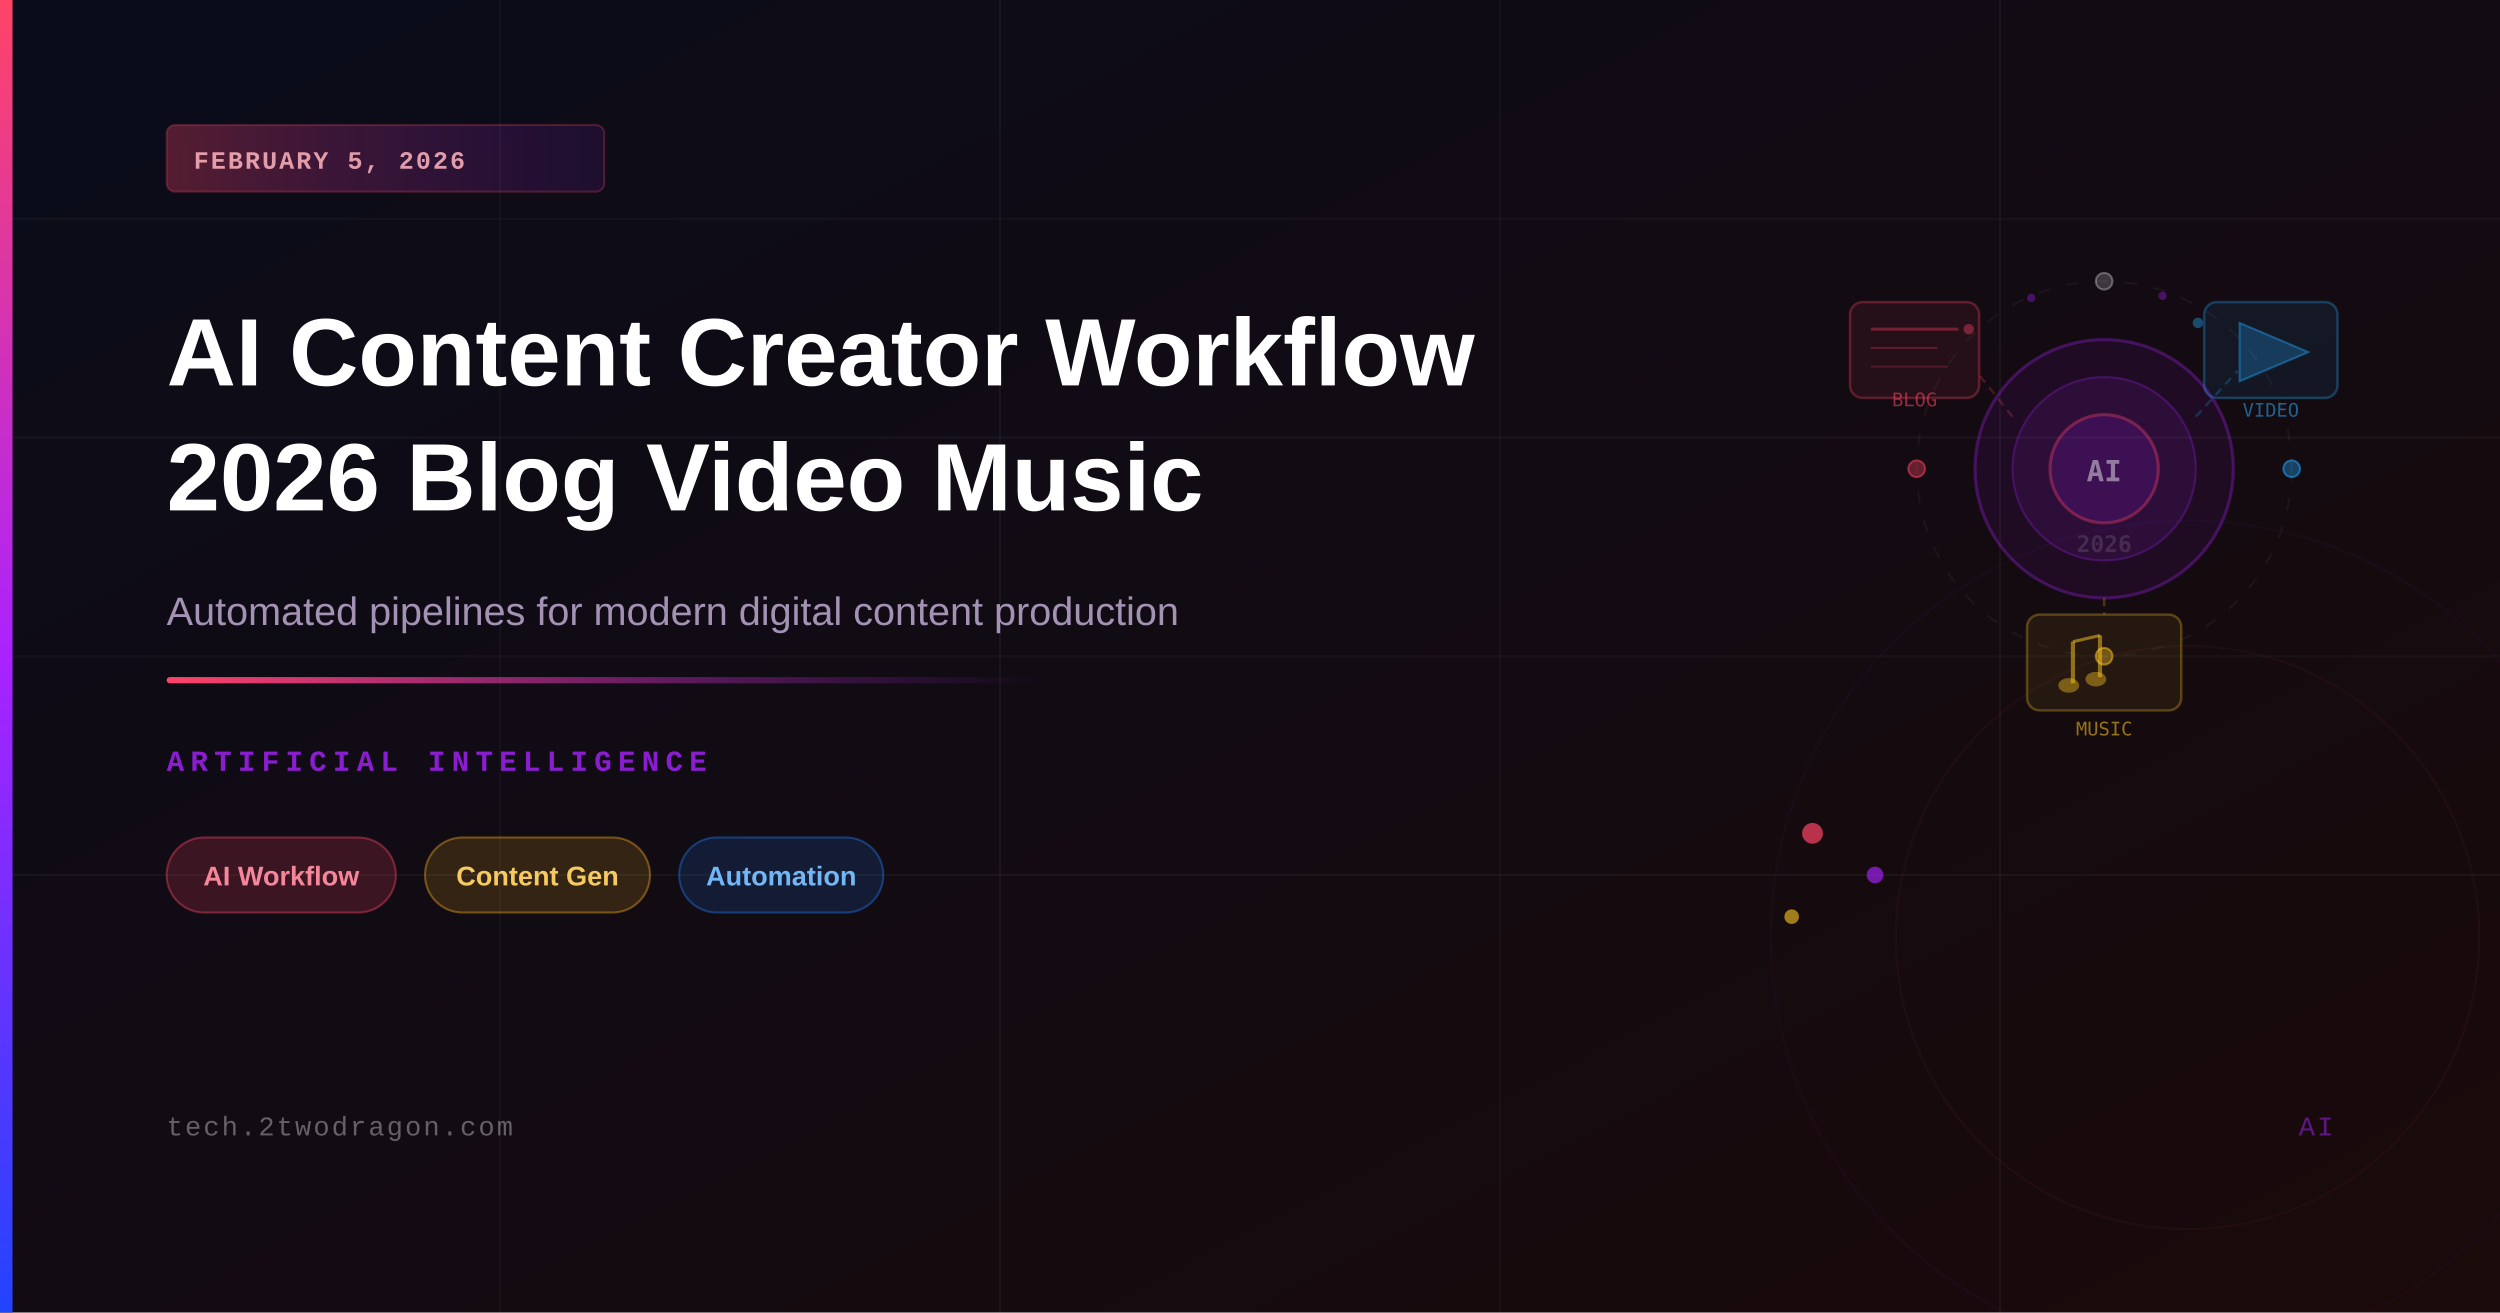
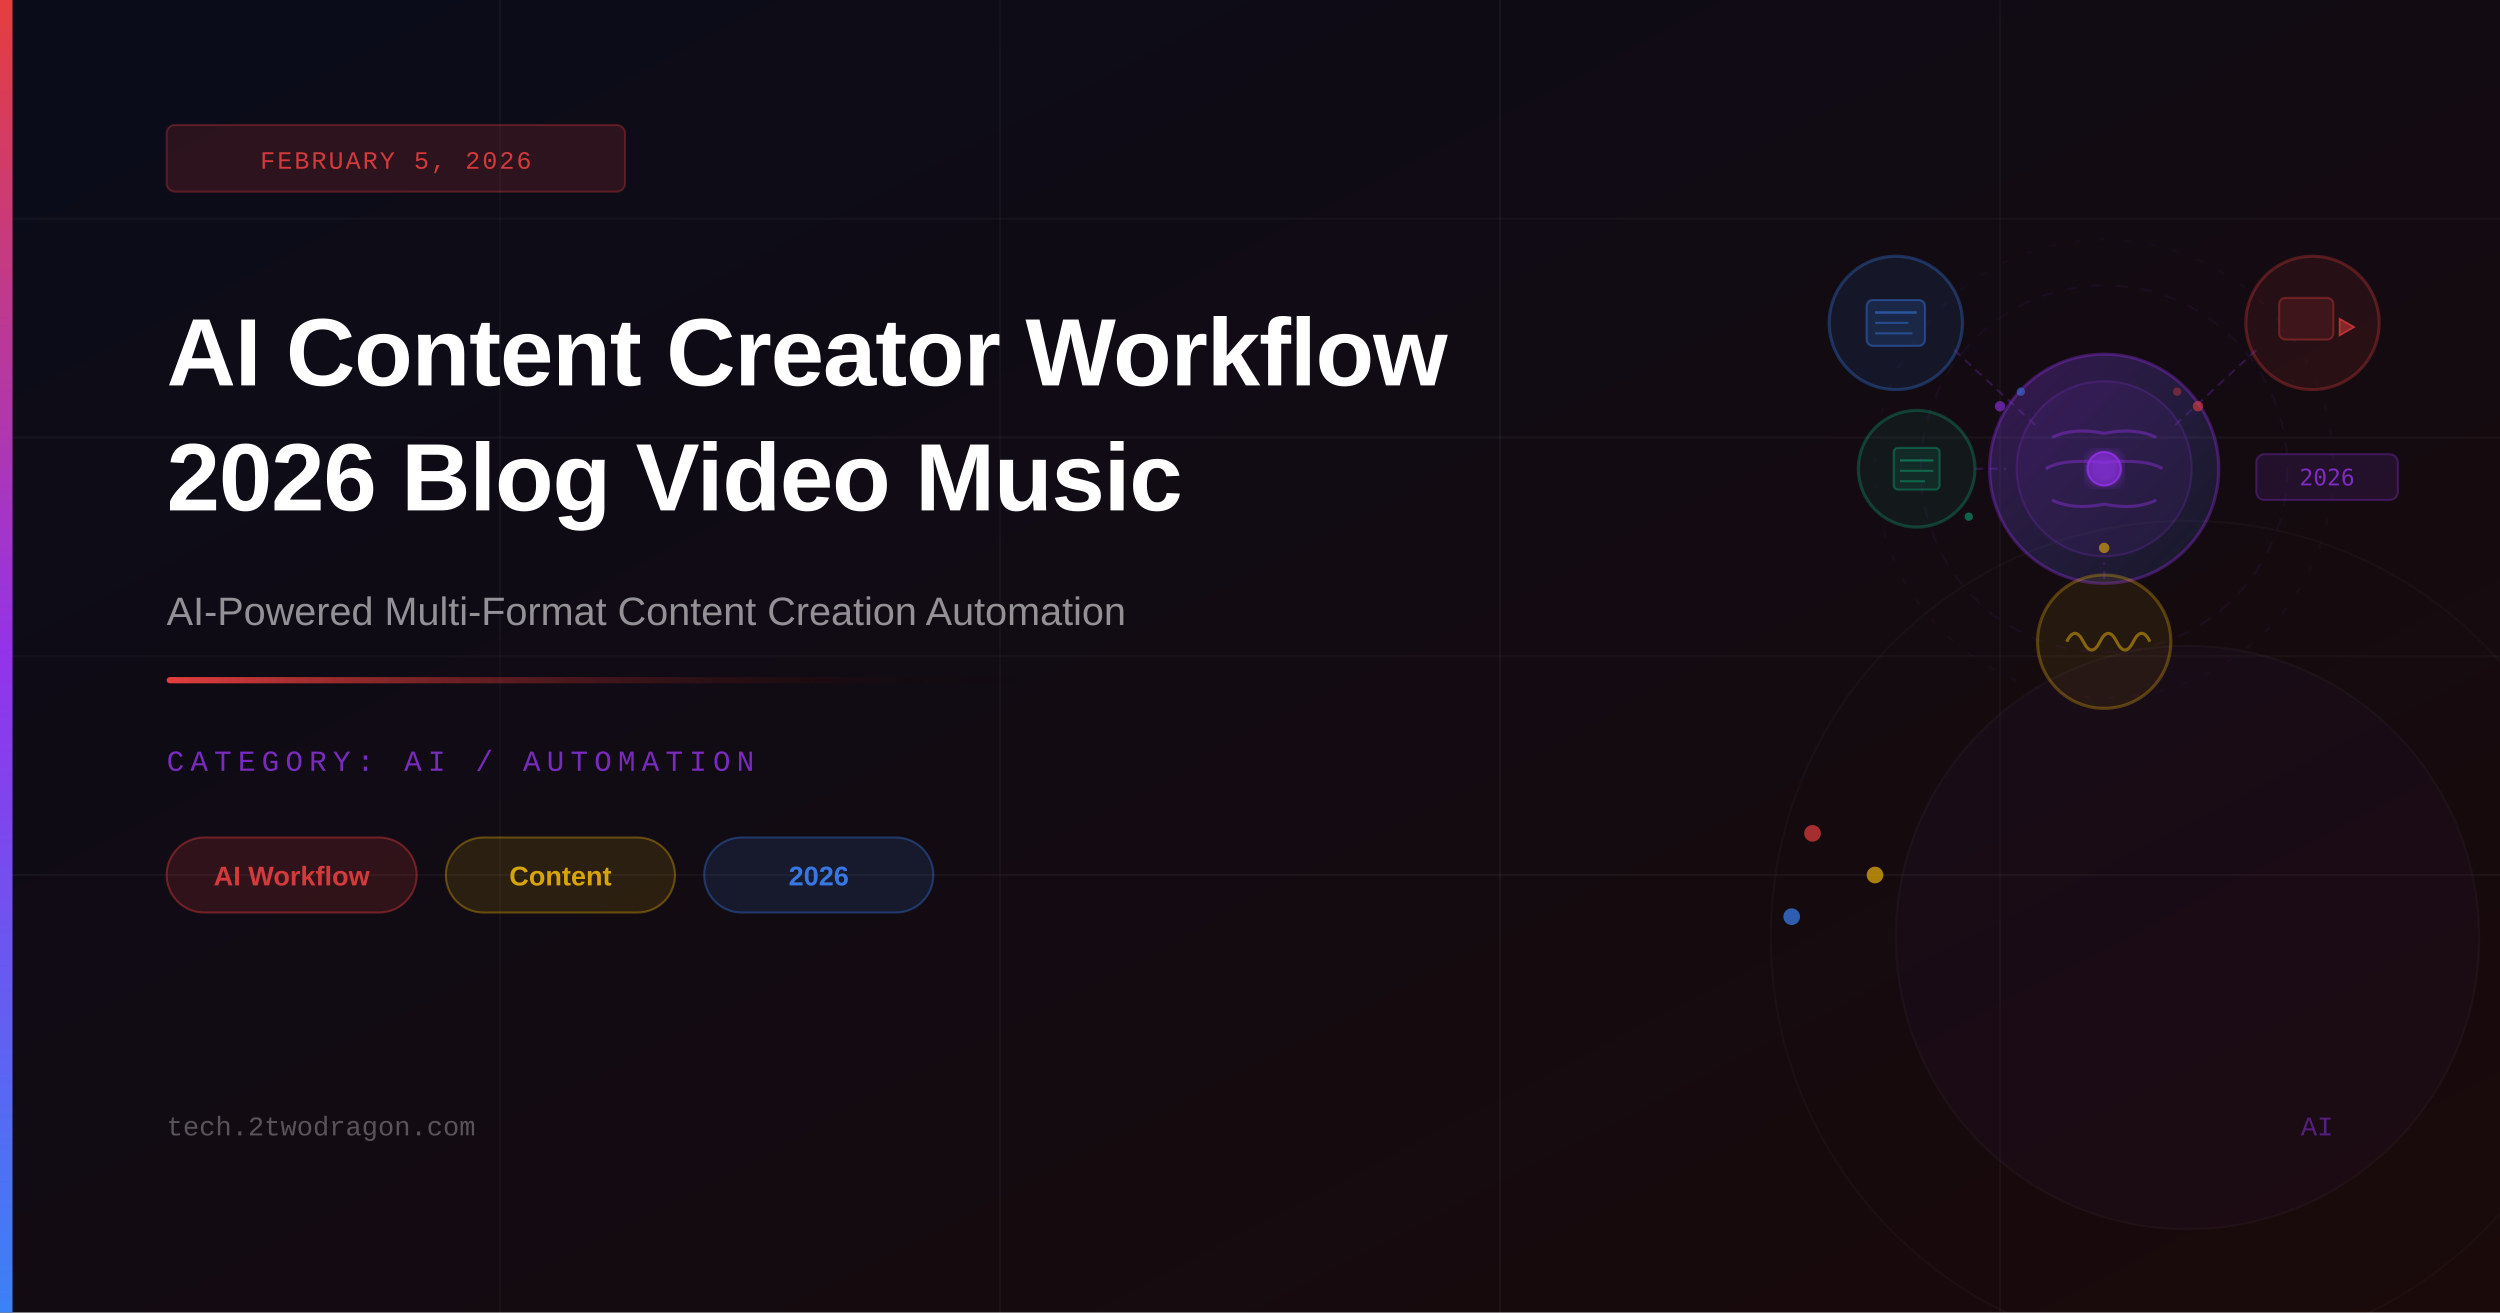
<svg xmlns="http://www.w3.org/2000/svg" viewBox="0 0 1200 630" width="1200" height="630">
  <defs>
    <linearGradient id="bgGrad" x1="0%" y1="0%" x2="100%" y2="100%">
-       <stop offset="0%" style="stop-color:#0a0c1a;stop-opacity:1" />
-       <stop offset="100%" style="stop-color:#1a0a0a;stop-opacity:1" />
+       <stop offset="0%" style="stop-color:#0a0c1a" />
+       <stop offset="100%" style="stop-color:#1a0a0a" />
    </linearGradient>
    <linearGradient id="accentBar" x1="0%" y1="0%" x2="0%" y2="100%">
-       <stop offset="0%" style="stop-color:#ff4466;stop-opacity:1" />
-       <stop offset="50%" style="stop-color:#aa22ff;stop-opacity:1" />
-       <stop offset="100%" style="stop-color:#2244ff;stop-opacity:1" />
+       <stop offset="0%" style="stop-color:#e53e3e" />
+       <stop offset="50%" style="stop-color:#9333ea" />
+       <stop offset="100%" style="stop-color:#3b82f6" />
    </linearGradient>
    <linearGradient id="accentLine" x1="0%" y1="0%" x2="100%" y2="0%">
-       <stop offset="0%" style="stop-color:#ff4466;stop-opacity:1" />
-       <stop offset="100%" style="stop-color:#aa22ff;stop-opacity:0" />
-     </linearGradient>
-     <linearGradient id="dateBadge" x1="0%" y1="0%" x2="100%" y2="0%">
-       <stop offset="0%" style="stop-color:#ff4466;stop-opacity:0.3" />
-       <stop offset="100%" style="stop-color:#aa22ff;stop-opacity:0.1" />
+       <stop offset="0%" style="stop-color:#e53e3e" />
+       <stop offset="100%" style="stop-color:transparent" />
    </linearGradient>
    <linearGradient id="glowGrad" x1="0%" y1="0%" x2="100%" y2="100%">
-       <stop offset="0%" style="stop-color:#ff4466;stop-opacity:0.12" />
-       <stop offset="100%" style="stop-color:#aa22ff;stop-opacity:0.05" />
+       <stop offset="0%" style="stop-color:#9333ea;stop-opacity:0.15" />
+       <stop offset="100%" style="stop-color:#e53e3e;stop-opacity:0.05" />
    </linearGradient>
+     <linearGradient id="nodeGrad" x1="0%" y1="0%" x2="100%" y2="100%">
+       <stop offset="0%" style="stop-color:#9333ea;stop-opacity:0.3" />
+       <stop offset="100%" style="stop-color:#3b82f6;stop-opacity:0.1" />
+     </linearGradient>
+     <filter id="glow">
+       <feGaussianBlur stdDeviation="3" result="coloredBlur" />
+       <feMerge>
+         <feMergeNode in="coloredBlur" />
+         <feMergeNode in="SourceGraphic" />
+       </feMerge>
+     </filter>
  </defs>
  <rect width="1200" height="630" fill="url(#bgGrad)" />
  <line x1="0" y1="105" x2="1200" y2="105" stroke="rgba(255,255,255,0.03)" stroke-width="1" />
  <line x1="0" y1="210" x2="1200" y2="210" stroke="rgba(255,255,255,0.04)" stroke-width="1" />
  <line x1="0" y1="315" x2="1200" y2="315" stroke="rgba(255,255,255,0.03)" stroke-width="1" />
  <line x1="0" y1="420" x2="1200" y2="420" stroke="rgba(255,255,255,0.04)" stroke-width="1" />
  <line x1="240" y1="0" x2="240" y2="630" stroke="rgba(255,255,255,0.03)" stroke-width="1" />
-   <line x1="480" y1="0" x2="480" y2="630" stroke="rgba(255,255,255,0.04)" stroke-width="1" />
-   <line x1="720" y1="0" x2="720" y2="630" stroke="rgba(255,255,255,0.03)" stroke-width="1" />
-   <line x1="960" y1="0" x2="960" y2="630" stroke="rgba(255,255,255,0.04)" stroke-width="1" />
-   <circle cx="1010" cy="225" r="62" fill="rgba(170,34,255,0.08)" stroke="rgba(170,34,255,0.30)" stroke-width="1.5" />
-   <circle cx="1010" cy="225" r="44" fill="rgba(170,34,255,0.10)" stroke="rgba(170,34,255,0.25)" stroke-width="1" />
-   <circle cx="1010" cy="225" r="26" fill="rgba(170,34,255,0.13)" stroke="rgba(255,68,102,0.35)" stroke-width="1.5" />
-   <text x="1010" y="231" font-family="monospace" font-size="14" font-weight="700" fill="rgba(255,255,255,0.45)" text-anchor="middle">AI</text>
-   <rect x="888" y="145" width="62" height="46" rx="6" fill="rgba(255,68,102,0.08)" stroke="rgba(255,68,102,0.30)" stroke-width="1.2" />
-   <line x1="898" y1="158" x2="940" y2="158" stroke="rgba(255,68,102,0.35)" stroke-width="1.5" />
-   <line x1="898" y1="167" x2="930" y2="167" stroke="rgba(255,68,102,0.25)" stroke-width="1" />
-   <line x1="898" y1="176" x2="935" y2="176" stroke="rgba(255,68,102,0.20)" stroke-width="1" />
-   <text x="919" y="195" font-family="monospace" font-size="9" fill="rgba(255,68,102,0.55)" text-anchor="middle">BLOG</text>
-   <rect x="1058" y="145" width="64" height="46" rx="6" fill="rgba(34,170,255,0.08)" stroke="rgba(34,170,255,0.30)" stroke-width="1.2" />
-   <polygon points="1075,155 1075,183 1108,169" fill="rgba(34,170,255,0.25)" stroke="rgba(34,170,255,0.40)" stroke-width="1" />
-   <text x="1090" y="200" font-family="monospace" font-size="9" fill="rgba(34,170,255,0.55)" text-anchor="middle">VIDEO</text>
-   <rect x="973" y="295" width="74" height="46" rx="6" fill="rgba(255,200,34,0.07)" stroke="rgba(255,200,34,0.28)" stroke-width="1.2" />
-   <line x1="995" y1="308" x2="995" y2="328" stroke="rgba(255,200,34,0.50)" stroke-width="2" />
-   <line x1="1008" y1="305" x2="1008" y2="325" stroke="rgba(255,200,34,0.50)" stroke-width="2" />
-   <line x1="995" y1="308" x2="1008" y2="305" stroke="rgba(255,200,34,0.50)" stroke-width="1.5" />
-   <ellipse cx="993" cy="329" rx="5" ry="3.5" fill="rgba(255,200,34,0.40)" />
-   <ellipse cx="1006" cy="326" rx="5" ry="3.5" fill="rgba(255,200,34,0.40)" />
-   <text x="1010" y="353" font-family="monospace" font-size="9" fill="rgba(255,200,34,0.55)" text-anchor="middle">MUSIC</text>
-   <line x1="966" y1="200" x2="950" y2="180" stroke="rgba(255,68,102,0.22)" stroke-width="1.2" stroke-dasharray="4,3" />
-   <line x1="1054" y1="200" x2="1074" y2="178" stroke="rgba(34,170,255,0.22)" stroke-width="1.2" stroke-dasharray="4,3" />
-   <line x1="1010" y1="287" x2="1010" y2="295" stroke="rgba(255,200,34,0.22)" stroke-width="1.2" stroke-dasharray="4,3" />
-   <circle cx="1010" cy="225" r="90" fill="none" stroke="rgba(255,255,255,0.04)" stroke-width="1" stroke-dasharray="6,8" />
-   <circle cx="1010" cy="135" r="4" fill="rgba(255,255,255,0.18)" stroke="rgba(255,255,255,0.30)" stroke-width="1" />
-   <circle cx="1100" cy="225" r="4" fill="rgba(34,170,255,0.35)" stroke="rgba(34,170,255,0.50)" stroke-width="1" />
-   <circle cx="920" cy="225" r="4" fill="rgba(255,68,102,0.35)" stroke="rgba(255,68,102,0.50)" stroke-width="1" />
-   <circle cx="1010" cy="315" r="4" fill="rgba(255,200,34,0.35)" stroke="rgba(255,200,34,0.50)" stroke-width="1" />
-   <circle cx="945" cy="158" r="2.5" fill="rgba(255,68,102,0.40)" />
-   <circle cx="975" cy="143" r="2" fill="rgba(170,34,255,0.35)" />
-   <circle cx="1055" cy="155" r="2.5" fill="rgba(34,170,255,0.40)" />
-   <circle cx="1038" cy="142" r="2" fill="rgba(170,34,255,0.35)" />
-   <text x="1010" y="265" font-family="monospace" font-size="11" fill="rgba(255,255,255,0.12)" text-anchor="middle" font-weight="700">2026</text>
-   <circle cx="870" cy="400" r="5" fill="rgba(255,68,102,0.70)" />
-   <circle cx="900" cy="420" r="4" fill="rgba(170,34,255,0.65)" />
-   <circle cx="860" cy="440" r="3.5" fill="rgba(255,200,34,0.60)" />
-   <circle cx="1050" cy="450" r="200" fill="none" stroke="rgba(170,34,255,0.04)" stroke-width="1" />
-   <circle cx="1050" cy="450" r="140" fill="none" stroke="rgba(255,68,102,0.05)" stroke-width="1" />
+   <line x1="480" y1="0" x2="480" y2="630" stroke="rgba(255,255,255,0.03)" stroke-width="1" />
+   <line x1="720" y1="0" x2="720" y2="630" stroke="rgba(255,255,255,0.04)" stroke-width="1" />
+   <line x1="960" y1="0" x2="960" y2="630" stroke="rgba(255,255,255,0.03)" stroke-width="1" />
+   <circle cx="1010" cy="225" r="55" fill="url(#nodeGrad)" stroke="rgba(147,51,234,0.35)" stroke-width="1.5" />
+   <circle cx="1010" cy="225" r="42" fill="rgba(147,51,234,0.08)" stroke="rgba(147,51,234,0.2)" stroke-width="1" />
+   <path d="M985 210 Q995 205 1010 208 Q1025 205 1035 210" fill="none" stroke="rgba(147,51,234,0.4)" stroke-width="1.5" />
+   <path d="M982 225 Q990 220 1010 222 Q1030 220 1038 225" fill="none" stroke="rgba(147,51,234,0.4)" stroke-width="1.5" />
+   <path d="M985 240 Q995 245 1010 242 Q1025 245 1035 240" fill="none" stroke="rgba(147,51,234,0.4)" stroke-width="1.5" />
+   <circle cx="1010" cy="225" r="8" fill="rgba(147,51,234,0.5)" stroke="rgba(147,51,234,0.8)" stroke-width="1" filter="url(#glow)" />
+   <circle cx="910" cy="155" r="32" fill="rgba(59,130,246,0.1)" stroke="rgba(59,130,246,0.3)" stroke-width="1.5" />
+   <rect x="896" y="144" width="28" height="22" rx="3" fill="rgba(59,130,246,0.15)" stroke="rgba(59,130,246,0.4)" stroke-width="1" />
+   <line x1="900" y1="150" x2="920" y2="150" stroke="rgba(59,130,246,0.5)" stroke-width="1.2" />
+   <line x1="900" y1="155" x2="916" y2="155" stroke="rgba(59,130,246,0.4)" stroke-width="1" />
+   <line x1="900" y1="160" x2="918" y2="160" stroke="rgba(59,130,246,0.4)" stroke-width="1" />
+   <line x1="938" y1="168" x2="978" y2="205" stroke="rgba(147,51,234,0.25)" stroke-width="1" stroke-dasharray="4,3" />
+   <circle cx="1110" cy="155" r="32" fill="rgba(229,62,62,0.1)" stroke="rgba(229,62,62,0.3)" stroke-width="1.5" />
+   <rect x="1094" y="143" width="26" height="20" rx="3" fill="rgba(229,62,62,0.12)" stroke="rgba(229,62,62,0.35)" stroke-width="1" />
+   <polygon points="1123,153 1130,157 1123,161" fill="rgba(229,62,62,0.5)" stroke="rgba(229,62,62,0.7)" stroke-width="0.8" />
+   <line x1="1083" y1="168" x2="1043" y2="205" stroke="rgba(147,51,234,0.25)" stroke-width="1" stroke-dasharray="4,3" />
+   <circle cx="1010" cy="308" r="32" fill="rgba(234,179,8,0.08)" stroke="rgba(234,179,8,0.3)" stroke-width="1.5" />
+   <path d="M992 308 Q996 300 1000 308 Q1004 316 1008 308 Q1012 300 1016 308 Q1020 316 1024 308 Q1028 300 1032 308" fill="none" stroke="rgba(234,179,8,0.5)" stroke-width="1.5" />
+   <line x1="1010" y1="278" x2="1010" y2="270" stroke="rgba(147,51,234,0.25)" stroke-width="1" stroke-dasharray="4,3" />
+   <circle cx="920" cy="225" r="28" fill="rgba(16,185,129,0.08)" stroke="rgba(16,185,129,0.28)" stroke-width="1.5" />
+   <rect x="909" y="215" width="22" height="20" rx="2" fill="rgba(16,185,129,0.12)" stroke="rgba(16,185,129,0.35)" stroke-width="1" />
+   <line x1="912" y1="221" x2="928" y2="221" stroke="rgba(16,185,129,0.5)" stroke-width="1" />
+   <line x1="912" y1="226" x2="928" y2="226" stroke="rgba(16,185,129,0.4)" stroke-width="1" />
+   <line x1="912" y1="231" x2="924" y2="231" stroke="rgba(16,185,129,0.4)" stroke-width="1" />
+   <line x1="948" y1="225" x2="963" y2="225" stroke="rgba(147,51,234,0.25)" stroke-width="1" stroke-dasharray="4,3" />
+   <rect x="1083" y="218" width="68" height="22" rx="4" fill="rgba(147,51,234,0.12)" stroke="rgba(147,51,234,0.3)" stroke-width="1" />
+   <text x="1117" y="233" font-family="monospace" font-size="11" fill="rgba(147,51,234,0.8)" text-anchor="middle">2026</text>
+   <circle cx="960" cy="195" r="2.5" fill="rgba(147,51,234,0.6)" />
+   <circle cx="970" cy="188" r="2" fill="rgba(59,130,246,0.5)" />
+   <circle cx="1055" cy="195" r="2.5" fill="rgba(229,62,62,0.6)" />
+   <circle cx="1045" cy="188" r="2" fill="rgba(229,62,62,0.4)" />
+   <circle cx="1010" cy="263" r="2.5" fill="rgba(234,179,8,0.6)" />
+   <circle cx="945" cy="248" r="2" fill="rgba(16,185,129,0.5)" />
+   <circle cx="1010" cy="225" r="88" fill="none" stroke="rgba(147,51,234,0.07)" stroke-width="1" stroke-dasharray="6,6" />
+   <circle cx="1010" cy="225" r="110" fill="none" stroke="rgba(147,51,234,0.05)" stroke-width="1" stroke-dasharray="3,9" />
+   <circle cx="870" cy="400" r="4" fill="rgba(229,62,62,0.7)" />
+   <circle cx="900" cy="420" r="4" fill="rgba(234,179,8,0.7)" />
+   <circle cx="860" cy="440" r="4" fill="rgba(59,130,246,0.7)" />
+   <circle cx="1050" cy="450" r="200" fill="none" stroke="rgba(255,255,255,0.025)" stroke-width="1" />
+   <circle cx="1050" cy="450" r="140" fill="rgba(147,51,234,0.03)" stroke="rgba(255,255,255,0.03)" stroke-width="1" />
  <rect x="0" y="0" width="6" height="630" fill="url(#accentBar)" />
-   <rect x="80" y="60" width="210" height="32" rx="4" fill="url(#dateBadge)" stroke="rgba(255,68,102,0.25)" stroke-width="1" />
-   <text x="93" y="81" font-family="'Courier New',monospace" font-size="12" font-weight="600" fill="rgba(255,180,190,0.85)" letter-spacing="1">FEBRUARY 5, 2026</text>
-   <text x="80" y="185" font-family="'Arial',sans-serif" font-size="46" font-weight="700" fill="white">AI Content Creator Workflow</text>
-   <text x="80" y="245" font-family="'Arial',sans-serif" font-size="46" font-weight="700" fill="white">2026 Blog Video Music</text>
-   <text x="80" y="300" font-family="'Arial',sans-serif" font-size="19" fill="rgba(200,180,220,0.80)">Automated pipelines for modern digital content production</text>
+   <rect x="80" y="60" width="220" height="32" rx="4" fill="rgba(229,62,62,0.15)" stroke="rgba(229,62,62,0.3)" stroke-width="1" />
+   <text x="190" y="81" font-family="'Courier New', monospace" font-size="12" fill="rgba(229,62,62,0.9)" text-anchor="middle" letter-spacing="1">FEBRUARY 5, 2026</text>
+   <text x="80" y="185" font-family="'Arial', sans-serif" font-size="46" font-weight="700" fill="white" letter-spacing="-0.5">AI Content Creator Workflow</text>
+   <text x="80" y="245" font-family="'Arial', sans-serif" font-size="46" font-weight="700" fill="white" letter-spacing="-0.5">2026 Blog Video Music</text>
+   <text x="80" y="300" font-family="'Arial', sans-serif" font-size="19" fill="rgba(255,255,255,0.55)">AI-Powered Multi-Format Content Creation Automation</text>
  <rect x="80" y="325" width="420" height="3" rx="1.5" fill="url(#accentLine)" />
-   <text x="80" y="370" font-family="'Courier New',monospace" font-size="14" fill="rgba(170,34,255,0.80)" letter-spacing="3" font-weight="600">ARTIFICIAL INTELLIGENCE</text>
-   <rect x="80" y="402" width="110" height="36" rx="18" fill="rgba(255,68,102,0.18)" stroke="rgba(255,68,102,0.40)" stroke-width="1" />
-   <text x="135" y="425" font-family="'Arial',sans-serif" font-size="13" font-weight="600" fill="rgba(255,140,160,0.95)" text-anchor="middle">AI Workflow</text>
-   <rect x="204" y="402" width="108" height="36" rx="18" fill="rgba(255,180,30,0.15)" stroke="rgba(255,180,30,0.38)" stroke-width="1" />
-   <text x="258" y="425" font-family="'Arial',sans-serif" font-size="13" font-weight="600" fill="rgba(255,210,100,0.95)" text-anchor="middle">Content Gen</text>
-   <rect x="326" y="402" width="98" height="36" rx="18" fill="rgba(34,130,255,0.15)" stroke="rgba(34,130,255,0.38)" stroke-width="1" />
-   <text x="375" y="425" font-family="'Arial',sans-serif" font-size="13" font-weight="600" fill="rgba(120,190,255,0.95)" text-anchor="middle">Automation</text>
-   <text x="80" y="545" font-family="'Courier New',monospace" font-size="13" fill="rgba(255,255,255,0.35)" letter-spacing="1">tech.2twodragon.com</text>
-   <text x="1120" y="545" font-family="'Courier New',monospace" font-size="13" fill="rgba(170,34,255,0.50)" text-anchor="end" letter-spacing="1">AI</text>
+   <text x="80" y="370" font-family="'Courier New', monospace" font-size="14" fill="rgba(147,51,234,0.8)" letter-spacing="3">CATEGORY: AI / AUTOMATION</text>
+   <rect x="80" y="402" width="120" height="36" rx="18" fill="rgba(229,62,62,0.15)" stroke="rgba(229,62,62,0.4)" stroke-width="1" />
+   <text x="140" y="425" font-family="'Arial', sans-serif" font-size="13" fill="rgba(229,62,62,0.9)" text-anchor="middle" font-weight="600">AI Workflow</text>
+   <rect x="214" y="402" width="110" height="36" rx="18" fill="rgba(234,179,8,0.12)" stroke="rgba(234,179,8,0.35)" stroke-width="1" />
+   <text x="269" y="425" font-family="'Arial', sans-serif" font-size="13" fill="rgba(234,179,8,0.9)" text-anchor="middle" font-weight="600">Content</text>
+   <rect x="338" y="402" width="110" height="36" rx="18" fill="rgba(59,130,246,0.12)" stroke="rgba(59,130,246,0.35)" stroke-width="1" />
+   <text x="393" y="425" font-family="'Arial', sans-serif" font-size="13" fill="rgba(59,130,246,0.9)" text-anchor="middle" font-weight="600">2026</text>
+   <text x="80" y="545" font-family="'Courier New', monospace" font-size="13" fill="rgba(255,255,255,0.3)">tech.2twodragon.com</text>
+   <text x="1120" y="545" font-family="'Courier New', monospace" font-size="13" fill="rgba(147,51,234,0.5)" text-anchor="end">AI</text>
</svg>
